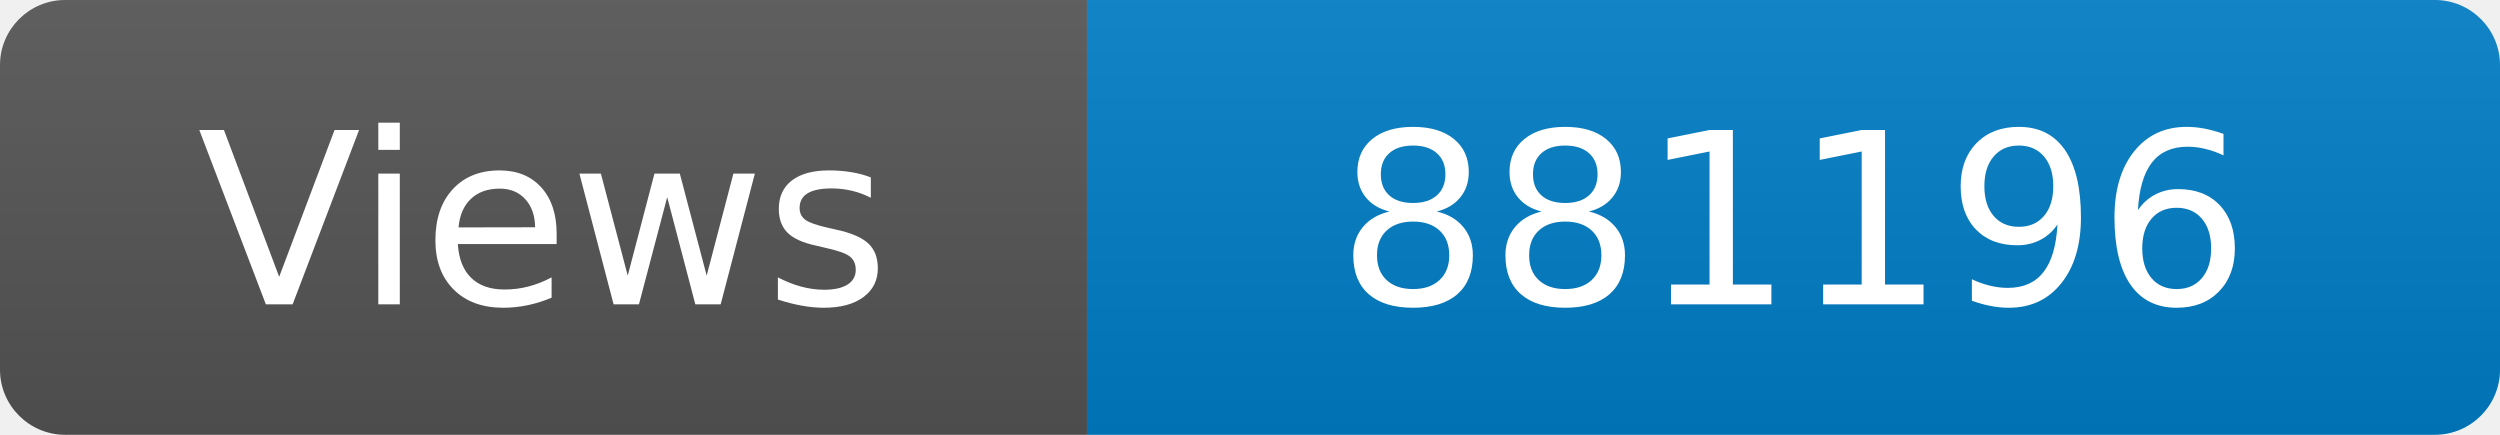
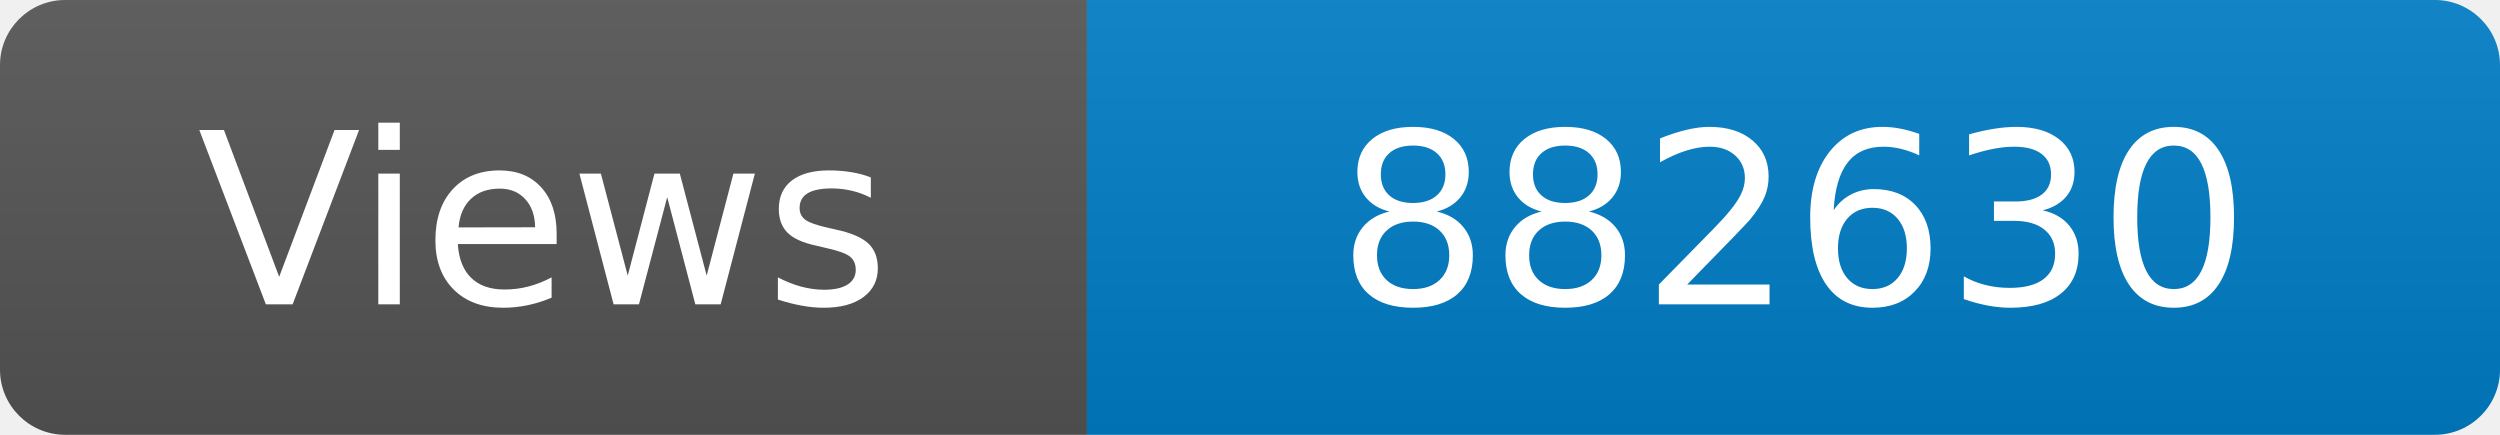
<svg xmlns="http://www.w3.org/2000/svg" width="115" height="20" role="img" aria-label="Maintained?: yes">
  <linearGradient id="s" x2="0" y2="100%">
    <stop offset="0" stop-color="#bbb" stop-opacity=".1" />
    <stop offset="1" stop-opacity=".1" />
  </linearGradient>
  <clipPath id="r">
    <rect width="115" height="20" rx="3" fill="#fff" />
  </clipPath>
  <g clip-path="url(#r)">
    <rect width="50" height="20" fill="#555" />
    <rect x="50" width="160" height="20" fill="#007ec6" />
    <rect width="115" height="20" fill="url(#s)" />
  </g>
  <g fill="#fff" text-anchor="middle" font-family="Verdana,Geneva,DejaVu Sans,sans-serif" font-size="110">
    <text x="250" y="140" transform="scale(.1)" fill="#fff">Views</text>
-     <text x="825" y="140" transform="scale(.1)" fill="#fff">881196</text>
+     <text x="825" y="140" transform="scale(.1)" fill="#fff">882630</text>
  </g>
</svg>
